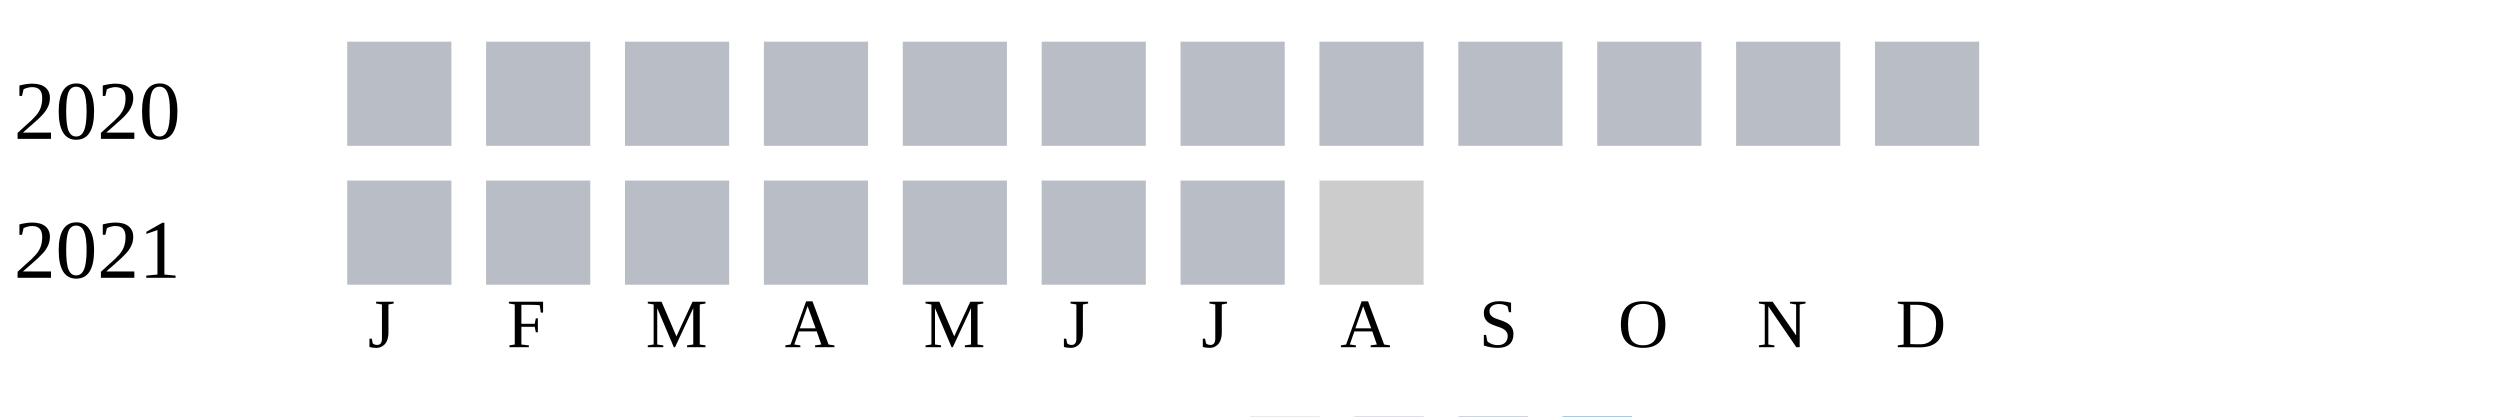
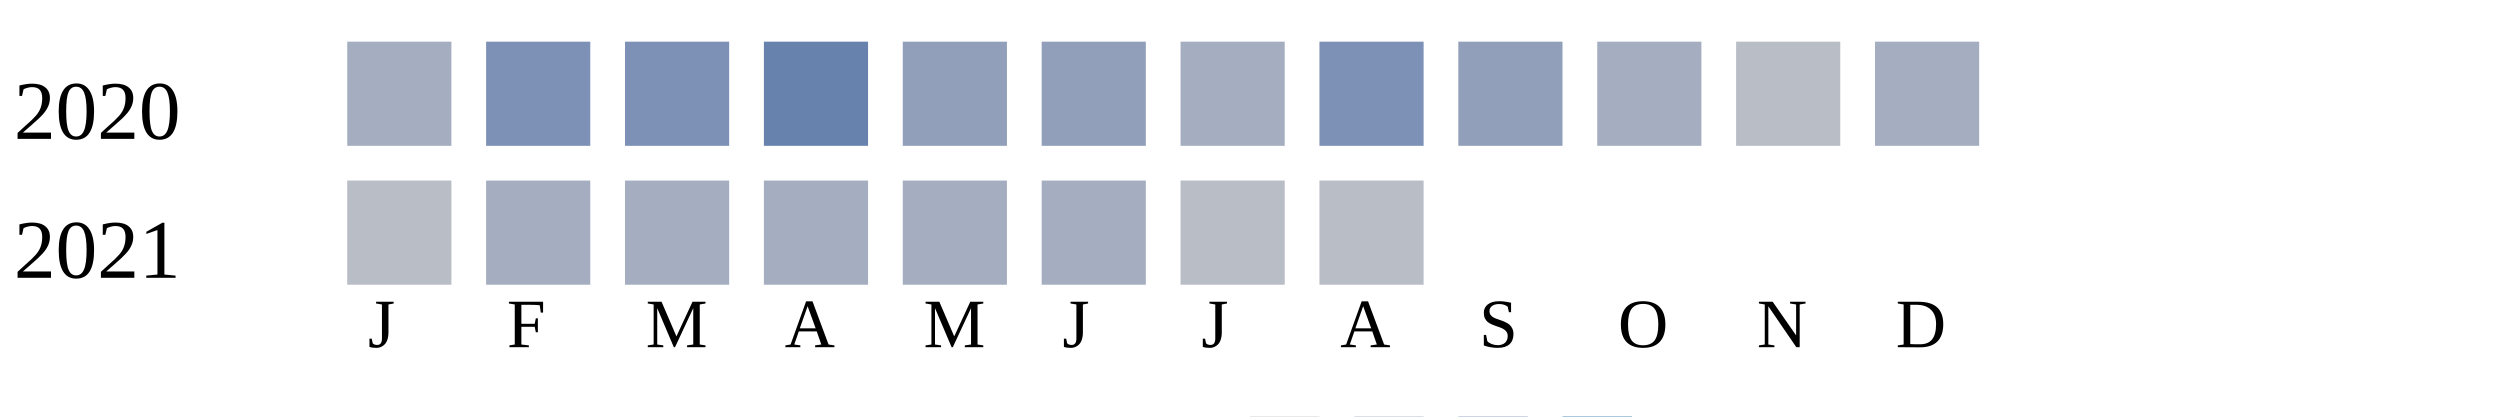
<svg xmlns="http://www.w3.org/2000/svg" width="360" height="60">
  <g transform="translate(0 0)">
    <text x="2" y="20">2020</text>
-     <rect x="50" y="6" width="15" height="15" fill="#b9bdc6" />
-     <rect x="70" y="6" width="15" height="15" fill="#b9bdc6" />
-     <rect x="90" y="6" width="15" height="15" fill="#b9bdc6" />
-     <rect x="110" y="6" width="15" height="15" fill="#b9bdc6" />
-     <rect x="130" y="6" width="15" height="15" fill="#b9bdc6" />
-     <rect x="150" y="6" width="15" height="15" fill="#b9bdc6" />
-     <rect x="170" y="6" width="15" height="15" fill="#b9bdc6" />
-     <rect x="190" y="6" width="15" height="15" fill="#b9bdc6" />
-     <rect x="210" y="6" width="15" height="15" fill="#b9bdc6" />
-     <rect x="230" y="6" width="15" height="15" fill="#b9bdc6" />
+     <rect x="50" y="6" width="15" height="15" fill="#a5aec0" />
+     <rect x="70" y="6" width="15" height="15" fill="#7d90b5" />
+     <rect x="90" y="6" width="15" height="15" fill="#7d90b5" />
+     <rect x="110" y="6" width="15" height="15" fill="#6882ae" />
+     <rect x="130" y="6" width="15" height="15" fill="#919fba" />
+     <rect x="150" y="6" width="15" height="15" fill="#919fba" />
+     <rect x="170" y="6" width="15" height="15" fill="#a5aec0" />
+     <rect x="190" y="6" width="15" height="15" fill="#7d90b5" />
+     <rect x="210" y="6" width="15" height="15" fill="#919fba" />
+     <rect x="230" y="6" width="15" height="15" fill="#a5aec0" />
    <rect x="250" y="6" width="15" height="15" fill="#b9bdc6" />
-     <rect x="270" y="6" width="15" height="15" fill="#b9bdc6" />
+     <rect x="270" y="6" width="15" height="15" fill="#a5aec0" />
  </g>
  <g transform="translate(0 20)">
    <text x="2" y="20">2021</text>
    <rect x="50" y="6" width="15" height="15" fill="#b9bdc6" />
-     <rect x="70" y="6" width="15" height="15" fill="#b9bdc6" />
-     <rect x="90" y="6" width="15" height="15" fill="#b9bdc6" />
-     <rect x="110" y="6" width="15" height="15" fill="#b9bdc6" />
-     <rect x="130" y="6" width="15" height="15" fill="#b9bdc6" />
-     <rect x="150" y="6" width="15" height="15" fill="#b9bdc6" />
+     <rect x="70" y="6" width="15" height="15" fill="#a5aec0" />
+     <rect x="90" y="6" width="15" height="15" fill="#a5aec0" />
+     <rect x="110" y="6" width="15" height="15" fill="#a5aec0" />
+     <rect x="130" y="6" width="15" height="15" fill="#a5aec0" />
+     <rect x="150" y="6" width="15" height="15" fill="#a5aec0" />
    <rect x="170" y="6" width="15" height="15" fill="#b9bdc6" />
-     <rect x="190" y="6" width="15" height="15" fill="#cccccc" />
+     <rect x="190" y="6" width="15" height="15" fill="#b9bdc6" />
  </g>
  <text style="font-size: 10px; text-align: center" x="53" y="50">J</text>
  <text style="font-size: 10px; text-align: center" x="73" y="50">F</text>
  <text style="font-size: 10px; text-align: center" x="93" y="50">M</text>
  <text style="font-size: 10px; text-align: center" x="113" y="50">A</text>
  <text style="font-size: 10px; text-align: center" x="133" y="50">M</text>
  <text style="font-size: 10px; text-align: center" x="153" y="50">J</text>
  <text style="font-size: 10px; text-align: center" x="173" y="50">J</text>
  <text style="font-size: 10px; text-align: center" x="193" y="50">A</text>
  <text style="font-size: 10px; text-align: center" x="213" y="50">S</text>
  <text style="font-size: 10px; text-align: center" x="233" y="50">O</text>
  <text style="font-size: 10px; text-align: center" x="253" y="50">N</text>
  <text style="font-size: 10px; text-align: center" x="273" y="50">D</text>
  <text style="font-size: 10px;" x="155" y="69">Less</text>
  <rect fill="#b9bdc6" width="10" height="10" x="180" y="60" />
  <rect fill="#919fba" width="10" height="10" x="195" y="60" />
  <rect fill="#6882ae" width="10" height="10" x="210" y="60" />
  <rect fill="#005a9c" width="10" height="10" x="225" y="60" />
  <text x="240" y="69" style="font-size: 10px;">More</text>
</svg>
